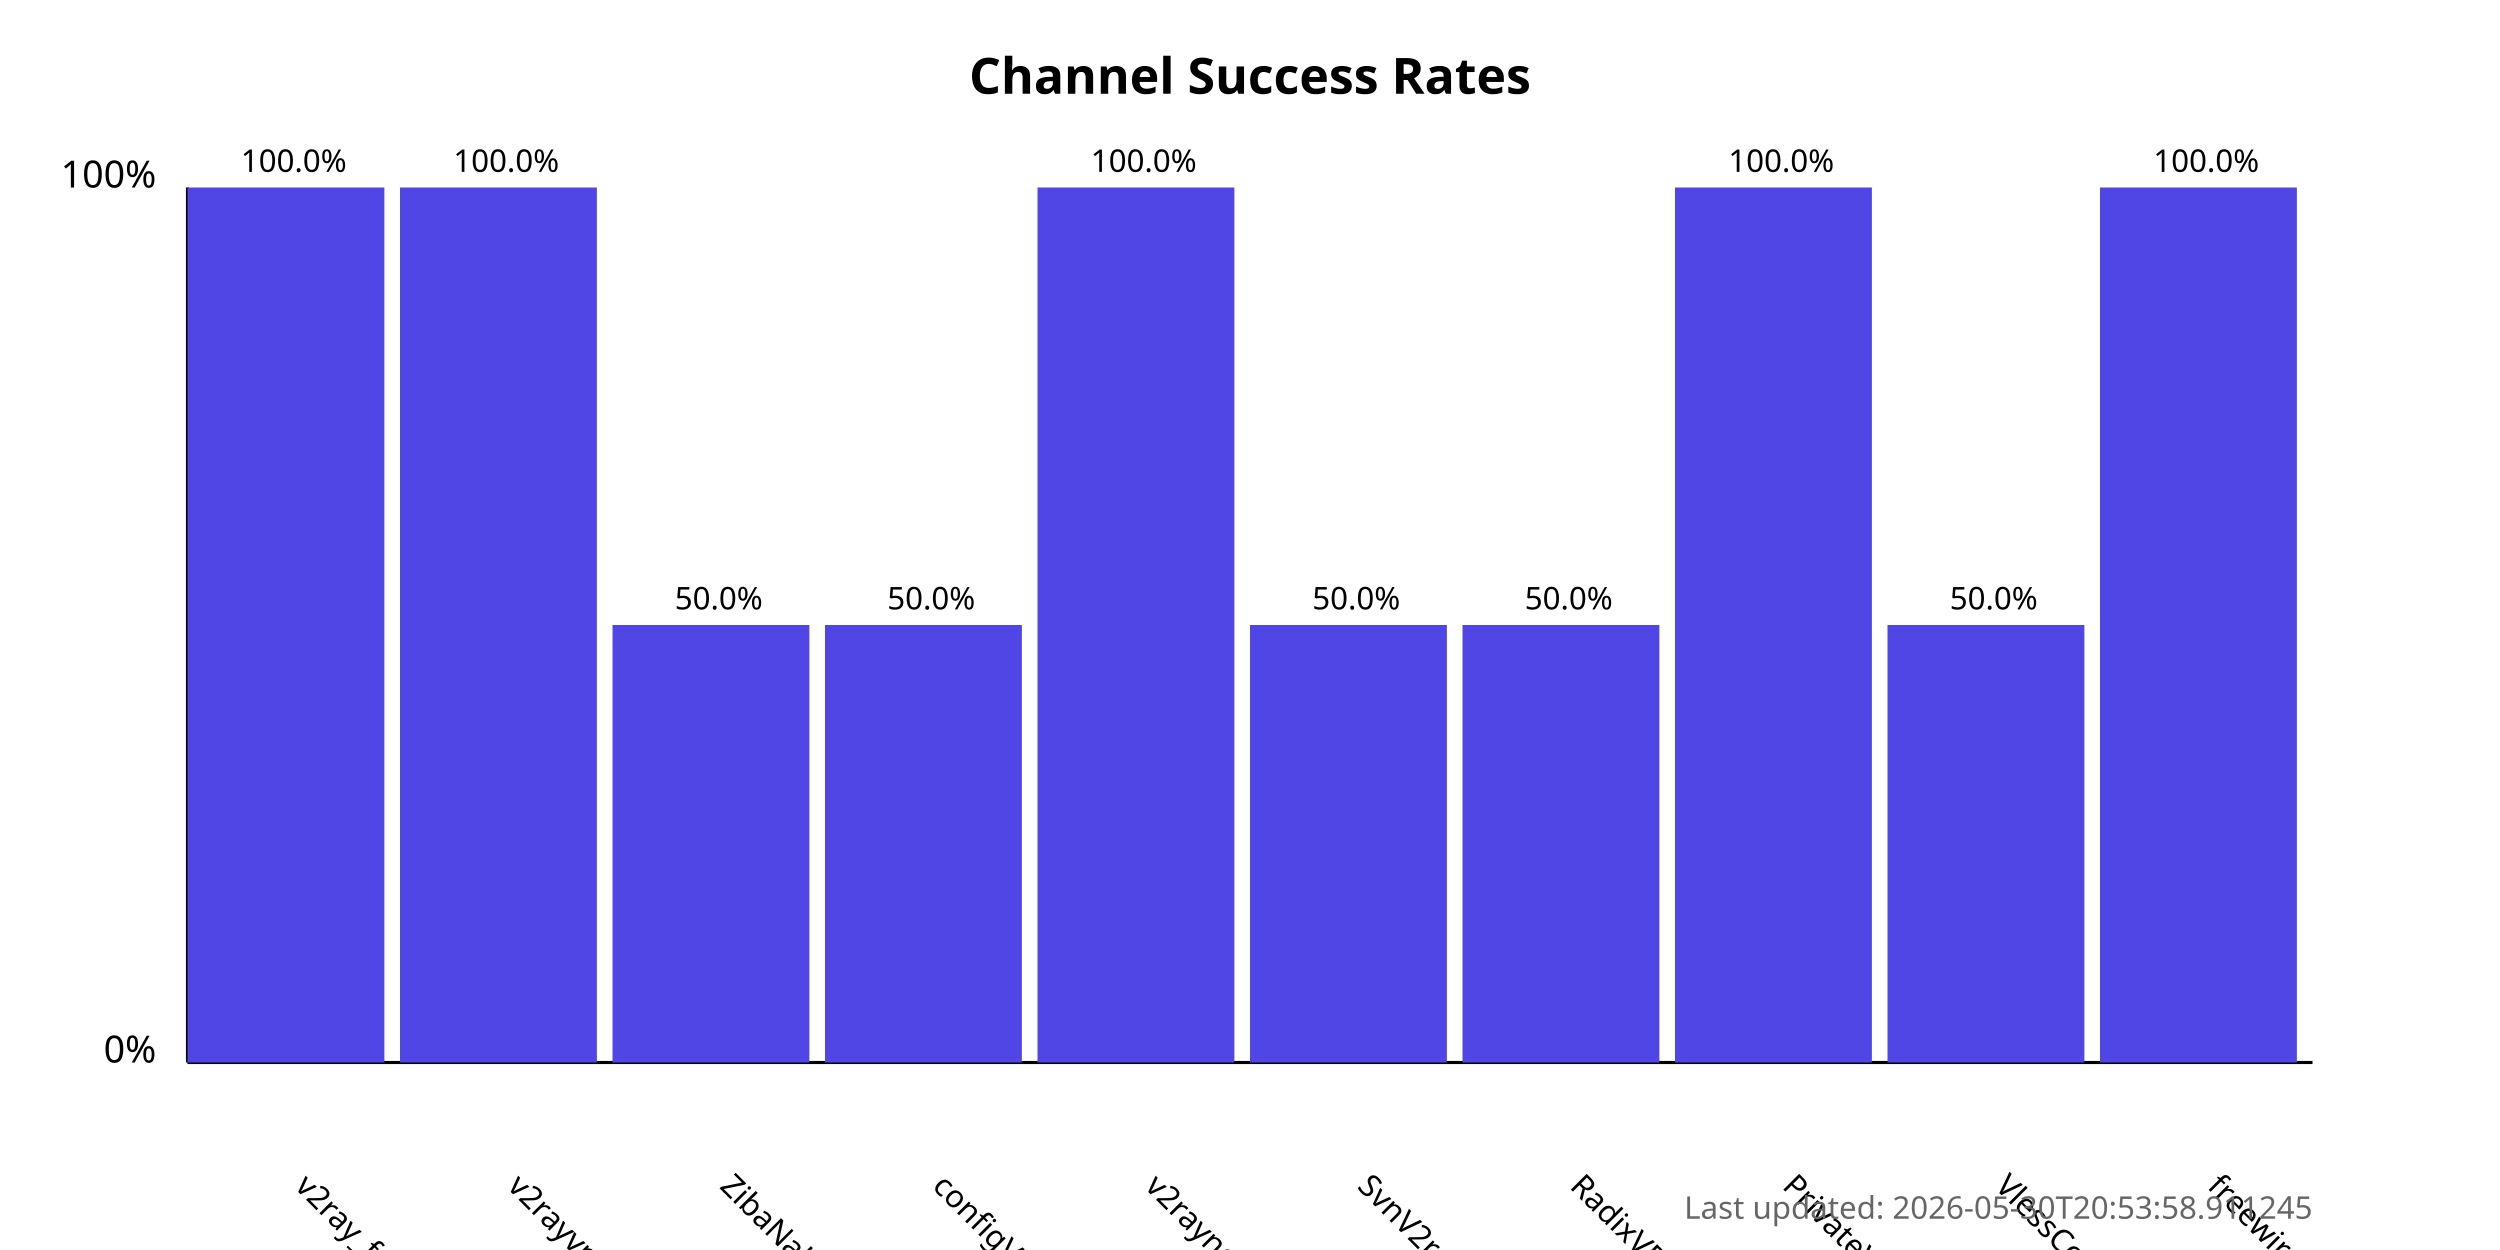
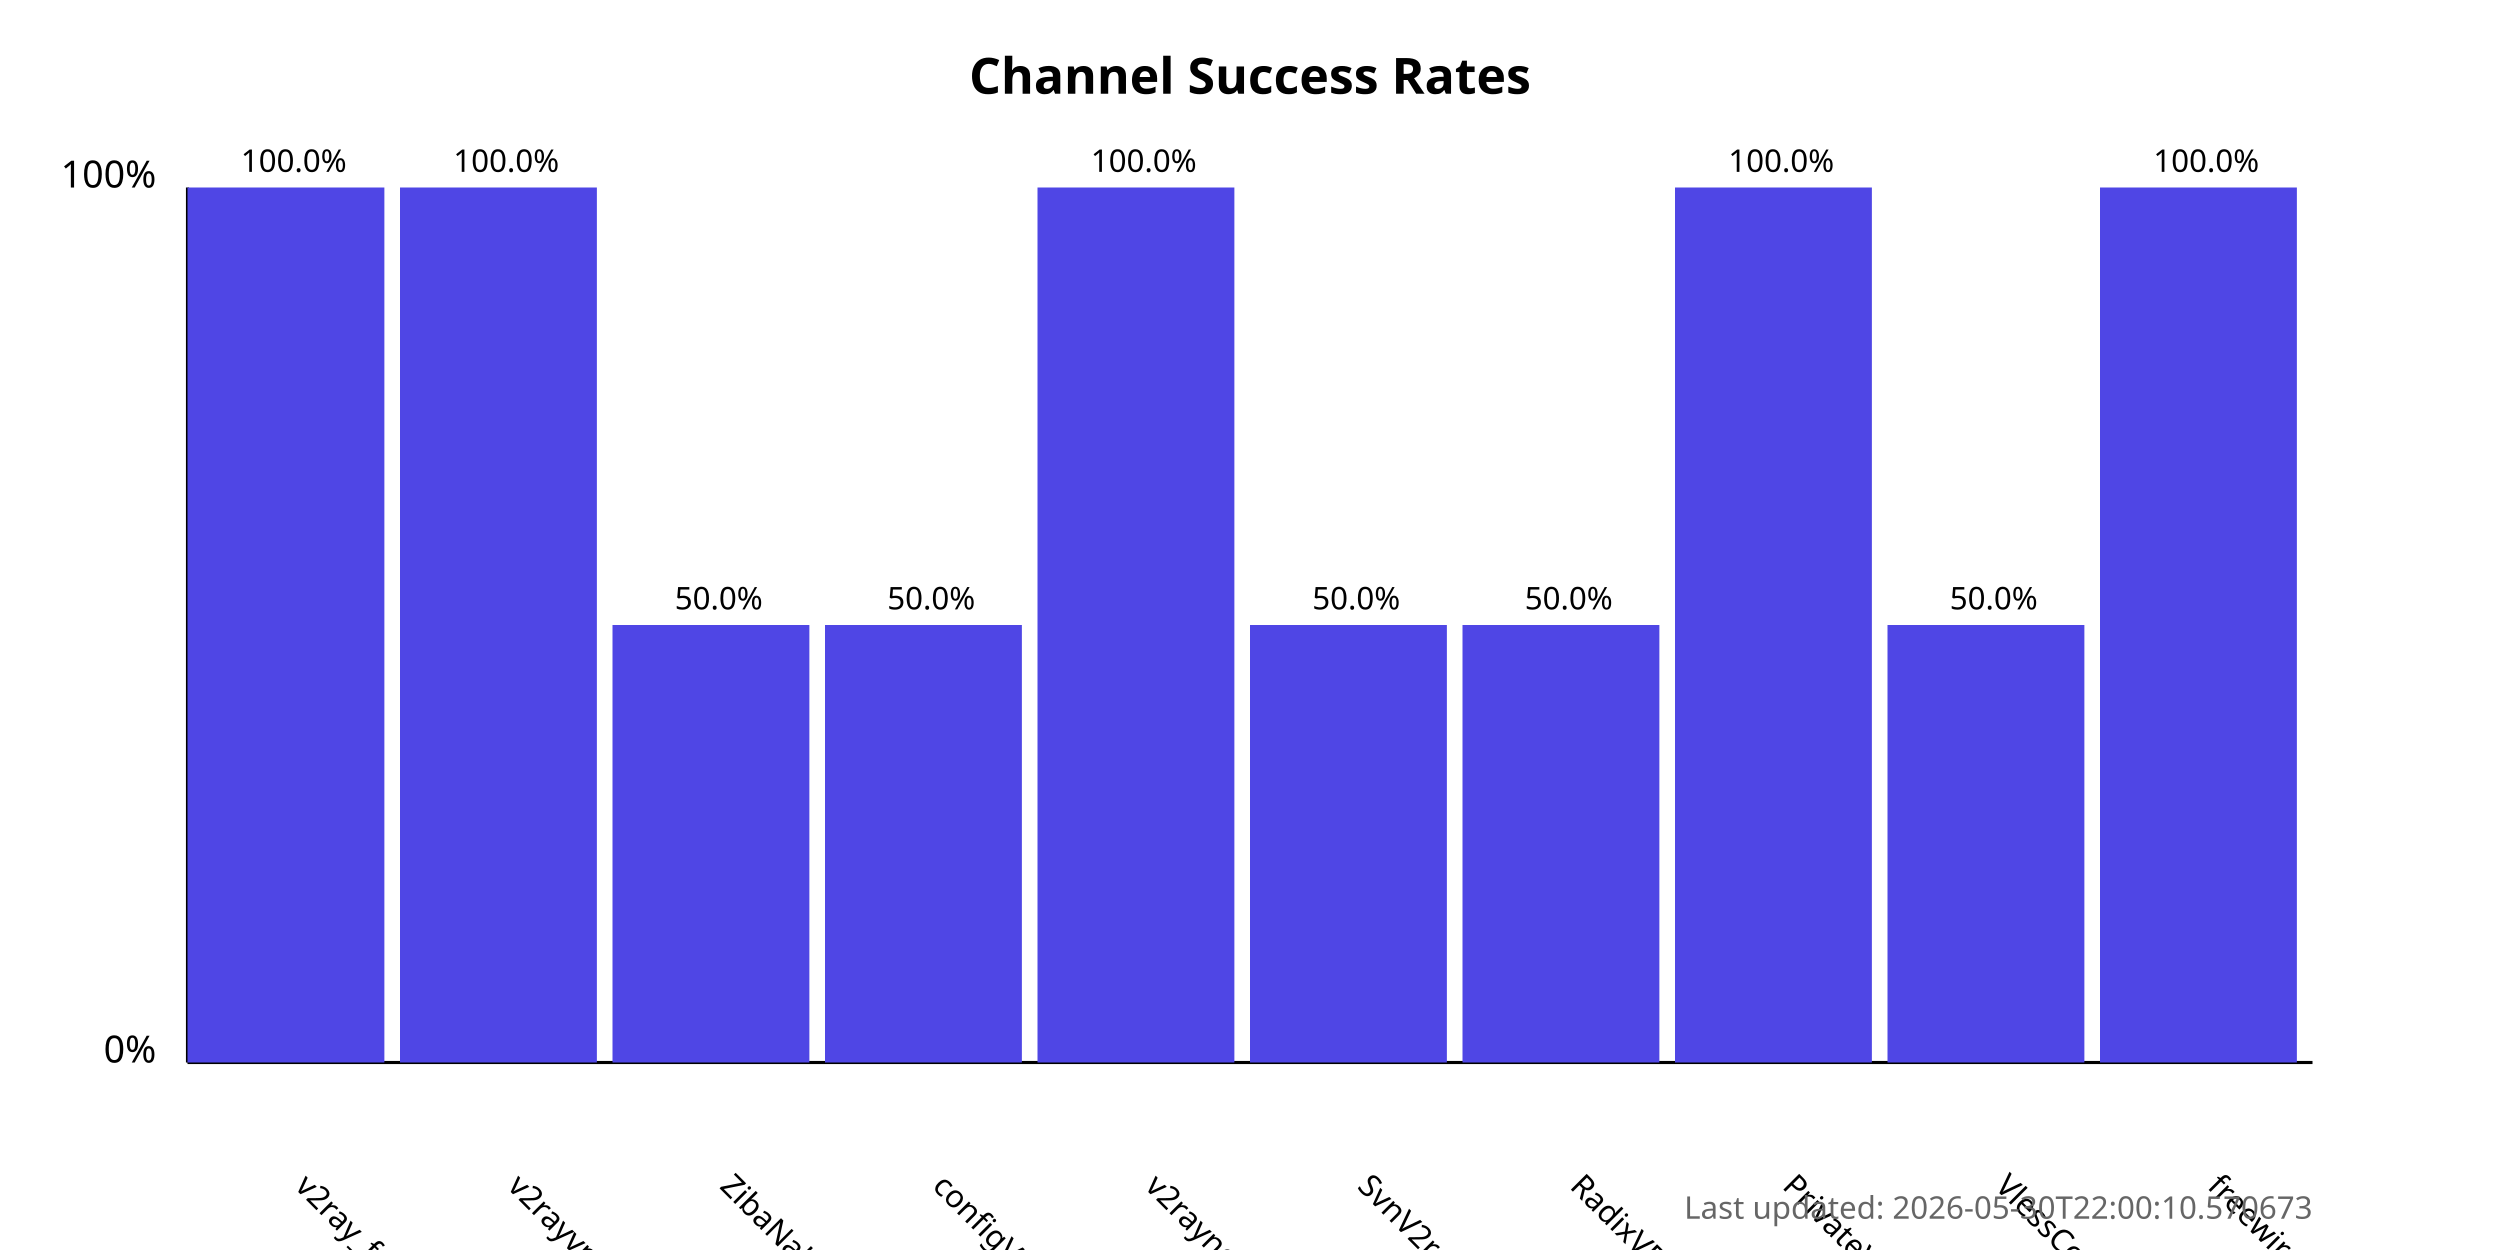
<svg xmlns="http://www.w3.org/2000/svg" width="800" height="400">
  <style>
            .chart-title { font: bold 16px sans-serif; }
            .axis-label { font: 12px sans-serif; }
            .tick-label { font: 10px sans-serif; }
            .bar { fill: #4f46e5; }
            .bar:hover { fill: #6366f1; }
            .timestamp { font: 10px sans-serif; fill: #666; }
        </style>
  <text x="400.0" y="30" text-anchor="middle" class="chart-title">
            Channel Success Rates
        </text>
  <line x1="60" y1="340" x2="60" y2="60" stroke="black" stroke-width="1" />
  <line x1="60" y1="340" x2="740" y2="340" stroke="black" stroke-width="1" />
  <text x="50" y="340" text-anchor="end" class="axis-label">0%</text>
  <text x="50" y="60" text-anchor="end" class="axis-label">100%</text>
  <g>
    <rect x="60" y="60.0" width="63.0" height="280.0" class="bar" />
    <text x="94.0" y="380" transform="rotate(45, 94.0, 380)" text-anchor="start" class="tick-label">
                v2ray_free_conf
            </text>
    <text x="94.0" y="55.0" text-anchor="middle" class="tick-label">
                100.0%
            </text>
  </g>
  <g>
    <rect x="128.0" y="60.0" width="63.0" height="280.0" class="bar" />
    <text x="162.0" y="380" transform="rotate(45, 162.0, 380)" text-anchor="start" class="tick-label">
                v2rayvpno
            </text>
    <text x="162.0" y="55.0" text-anchor="middle" class="tick-label">
                100.0%
            </text>
  </g>
  <g>
    <rect x="196.0" y="200.0" width="63.0" height="140.0" class="bar" />
    <text x="230.0" y="380" transform="rotate(45, 230.0, 380)" text-anchor="start" class="tick-label">
                ZibaNabz
            </text>
    <text x="230.0" y="195.0" text-anchor="middle" class="tick-label">
                50.0%
            </text>
  </g>
  <g>
    <rect x="264.0" y="200.0" width="63.0" height="140.0" class="bar" />
    <text x="298.0" y="380" transform="rotate(45, 298.0, 380)" text-anchor="start" class="tick-label">
                configV2rayForFree
            </text>
    <text x="298.0" y="195.0" text-anchor="middle" class="tick-label">
                50.0%
            </text>
  </g>
  <g>
    <rect x="332.0" y="60.0" width="63.0" height="280.0" class="bar" />
    <text x="366.0" y="380" transform="rotate(45, 366.0, 380)" text-anchor="start" class="tick-label">
                v2rayngvpn
            </text>
    <text x="366.0" y="55.0" text-anchor="middle" class="tick-label">
                100.0%
            </text>
  </g>
  <g>
    <rect x="400.0" y="200.0" width="63.0" height="140.0" class="bar" />
    <text x="434.0" y="380" transform="rotate(45, 434.0, 380)" text-anchor="start" class="tick-label">
                SvnV2ray
            </text>
    <text x="434.0" y="195.0" text-anchor="middle" class="tick-label">
                50.0%
            </text>
  </g>
  <g>
    <rect x="468.0" y="200.0" width="63.0" height="140.0" class="bar" />
    <text x="502.0" y="380" transform="rotate(45, 502.0, 380)" text-anchor="start" class="tick-label">
                RadixVPN
            </text>
    <text x="502.0" y="195.0" text-anchor="middle" class="tick-label">
                50.0%
            </text>
  </g>
  <g>
    <rect x="536.0" y="60.0" width="63.0" height="280.0" class="bar" />
    <text x="570.0" y="380" transform="rotate(45, 570.0, 380)" text-anchor="start" class="tick-label">
                PrivateVPNs
            </text>
    <text x="570.0" y="55.0" text-anchor="middle" class="tick-label">
                100.0%
            </text>
  </g>
  <g>
    <rect x="604.0" y="200.0" width="63.0" height="140.0" class="bar" />
    <text x="638.0" y="380" transform="rotate(45, 638.0, 380)" text-anchor="start" class="tick-label">
                VlessConfig
            </text>
    <text x="638.0" y="195.0" text-anchor="middle" class="tick-label">
                50.0%
            </text>
  </g>
  <g>
    <rect x="672.0" y="60.0" width="63.0" height="280.0" class="bar" />
    <text x="706.0" y="380" transform="rotate(45, 706.0, 380)" text-anchor="start" class="tick-label">
                freewireguard
            </text>
    <text x="706.0" y="55.0" text-anchor="middle" class="tick-label">
                100.0%
            </text>
  </g>
  <text x="740" y="390" text-anchor="end" class="timestamp">
-             Last updated: 2026-05-30T20:53:58.911245
+             Last updated: 2026-05-30T22:00:10.570673
        </text>
</svg>
